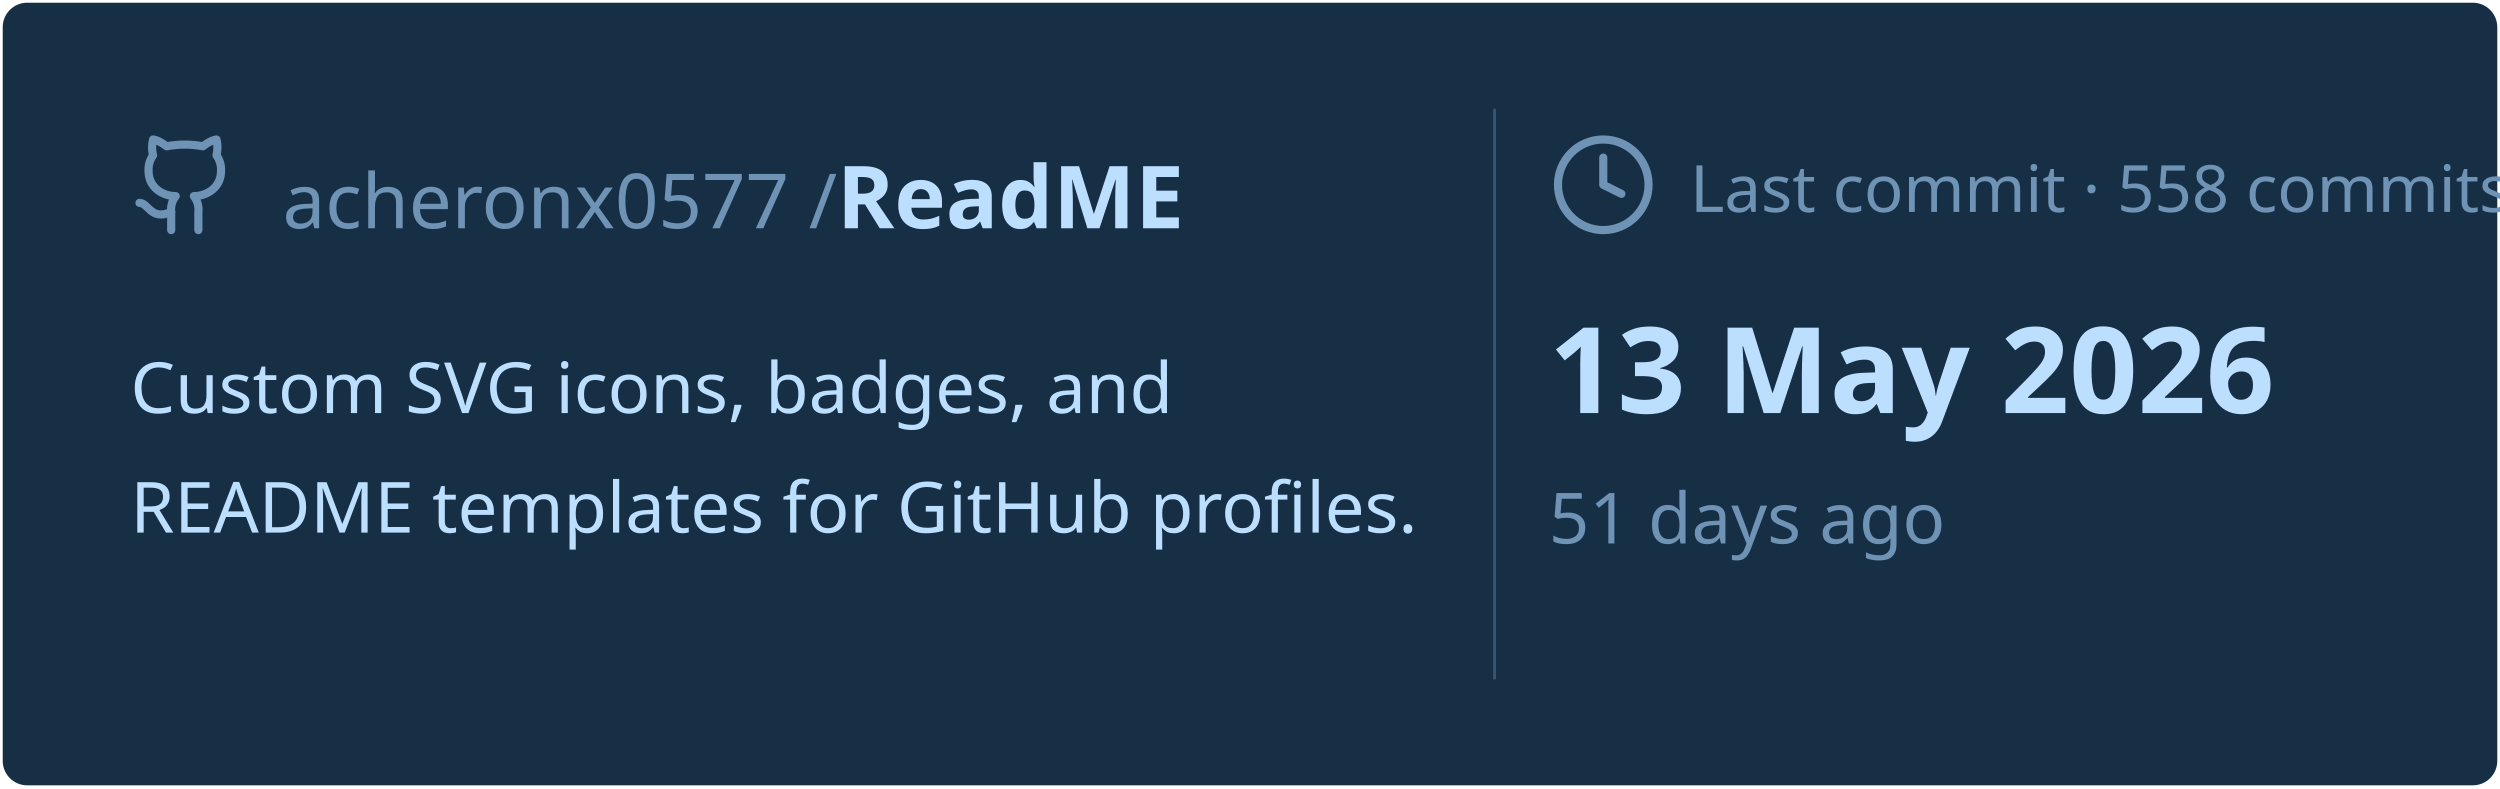
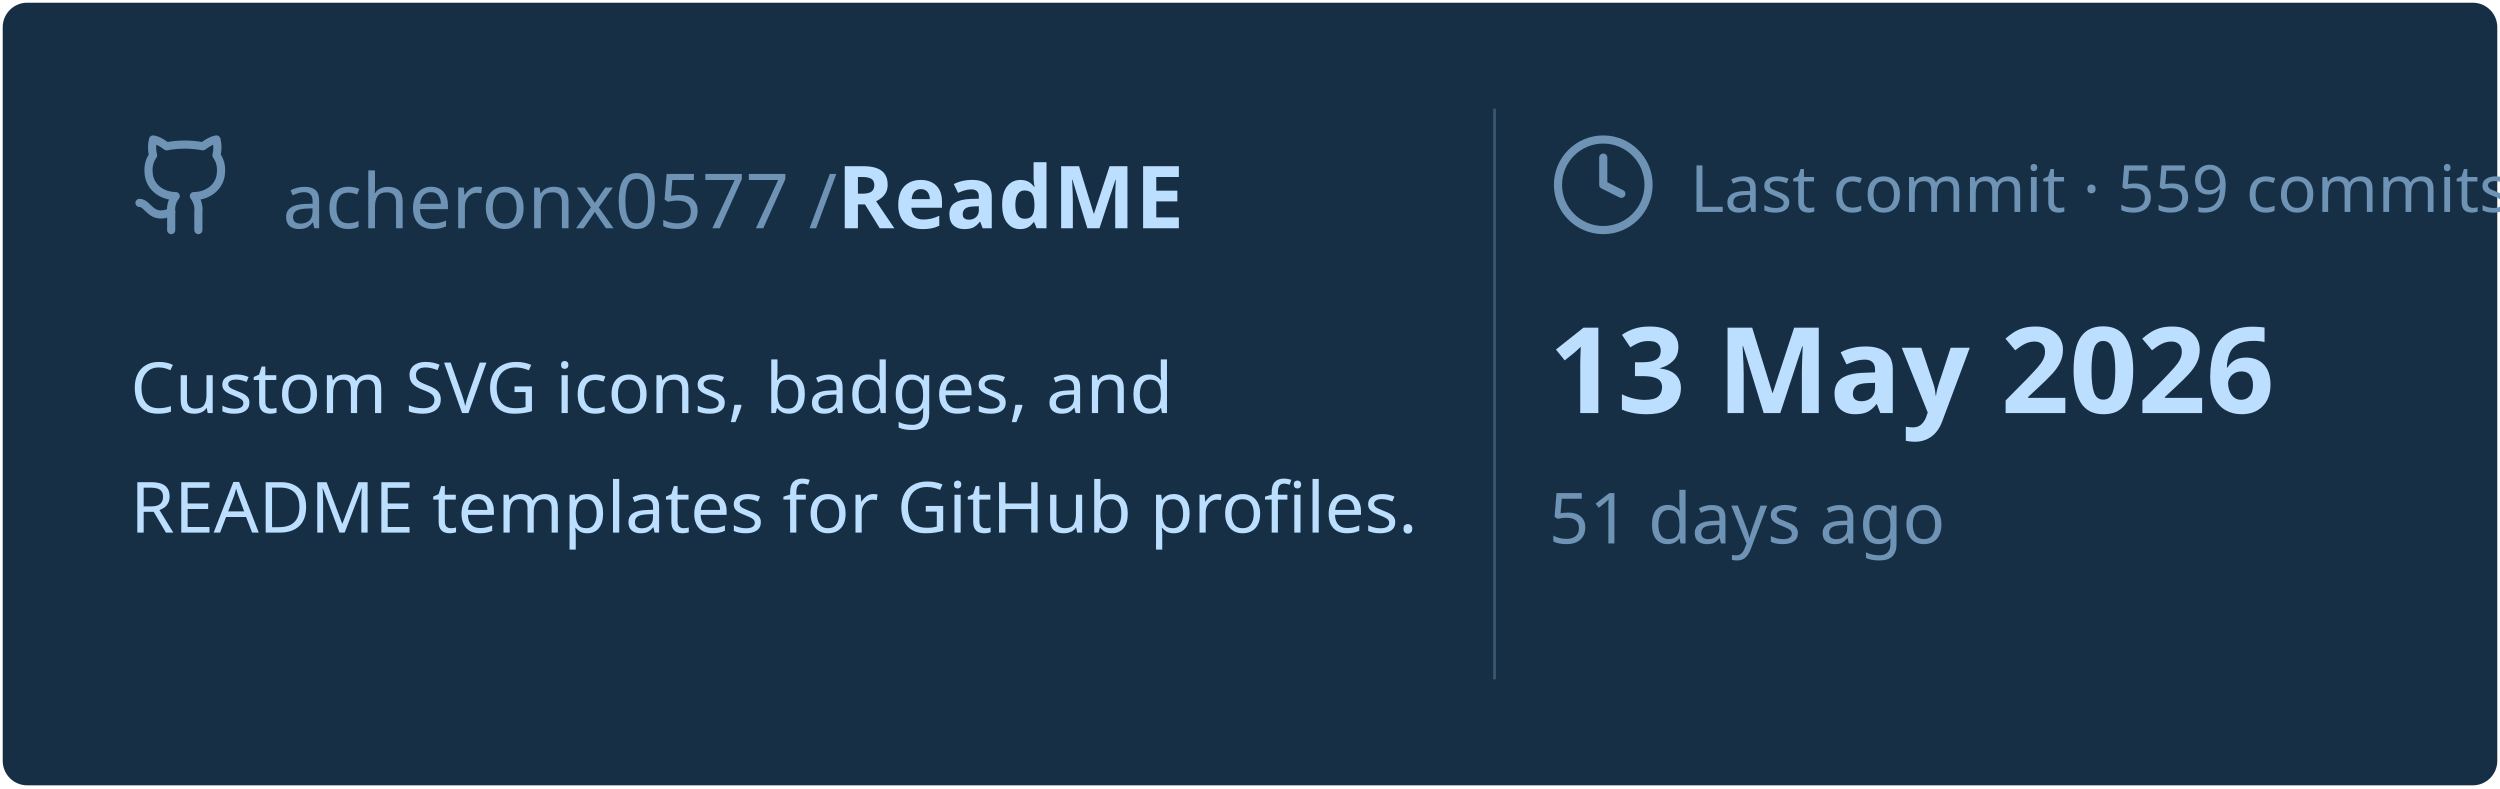
<svg xmlns="http://www.w3.org/2000/svg" viewBox="0 0 460 145" width="460px" height="145px">
  <rect stroke="#000000" stroke-opacity="0" fill="#172F45" rx="4.5" x="0.5" y="0.5" width="459" height="144" />
  <g transform="translate(24, 42)">
    <svg x="0" y="-18" width="20" height="20" viewBox="0 0 24 24" fill="none" stroke="#6E93B5" stroke-width="1.8" stroke-linecap="round" stroke-linejoin="round">
      <path d="M15 22v-4a4.8 4.8 0 0 0-1-3.5c3 0 6-2 6-5.5.08-1.25-.27-2.48-1-3.5.28-1.15.28-2.35 0-3.5 0 0-1 0-3 1.5-2.64-.5-5.36-.5-8 0C6 2 5 2 5 2c-.3 1.15-.3 2.35 0 3.5A5.403 5.403 0 0 0 4 9c0 3.5 3 5.5 6 5.5-.39.49-.68 1.05-.85 1.65-.17.6-.22 1.23-.15 1.85v4" />
      <path d="M9 18c-4.51 2-5-2-7-2" />
    </svg>
    <text x="28" y="0" font-family="&quot;Segoe UI&quot;, Ubuntu, sans-serif" font-size="14" font-weight="400" fill="#6E93B5">acheronx0577 /</text>
    <text x="130" y="0" font-family="&quot;Segoe UI&quot;, Ubuntu, sans-serif" font-size="16" font-weight="700" fill="#BDDFFF">ReadME</text>
  </g>
  <text x="24" y="76" font-family="&quot;Segoe UI&quot;, Ubuntu, sans-serif" font-size="13" font-weight="400" fill="#BDDFFF">Custom SVG icons, badges, and</text>
  <text x="24" y="98" font-family="&quot;Segoe UI&quot;, Ubuntu, sans-serif" font-size="13" font-weight="400" fill="#BDDFFF">README templates for GitHub profiles.</text>
  <line x1="275" y1="20" x2="275" y2="125" stroke="#6E93B5" stroke-width="0.5" stroke-opacity="0.4" />
  <svg x="285" y="24" width="20" height="20" viewBox="0 0 24 24" fill="none" stroke="#6E93B5" stroke-width="1.8" stroke-linecap="round" stroke-linejoin="round">
    <circle cx="12" cy="12" r="10" />
    <polyline points="12 6 12 12 16 14" />
  </svg>
-   <text x="311" y="39" font-family="&quot;Segoe UI&quot;, Ubuntu, sans-serif" font-size="12" font-weight="400" fill="#6E93B5">Last commit · 558 commits</text>
+   <text x="311" y="39" font-family="&quot;Segoe UI&quot;, Ubuntu, sans-serif" font-size="12" font-weight="400" fill="#6E93B5">Last commit · 559 commits</text>
  <text x="285" y="76" font-family="&quot;Segoe UI&quot;, Ubuntu, sans-serif" font-size="22" font-weight="700" fill="#BDDFFF">13 May 2026</text>
  <text x="285" y="100" font-family="&quot;Segoe UI&quot;, Ubuntu, sans-serif" font-size="13" font-weight="400" fill="#6E93B5">51 days ago</text>
</svg>
